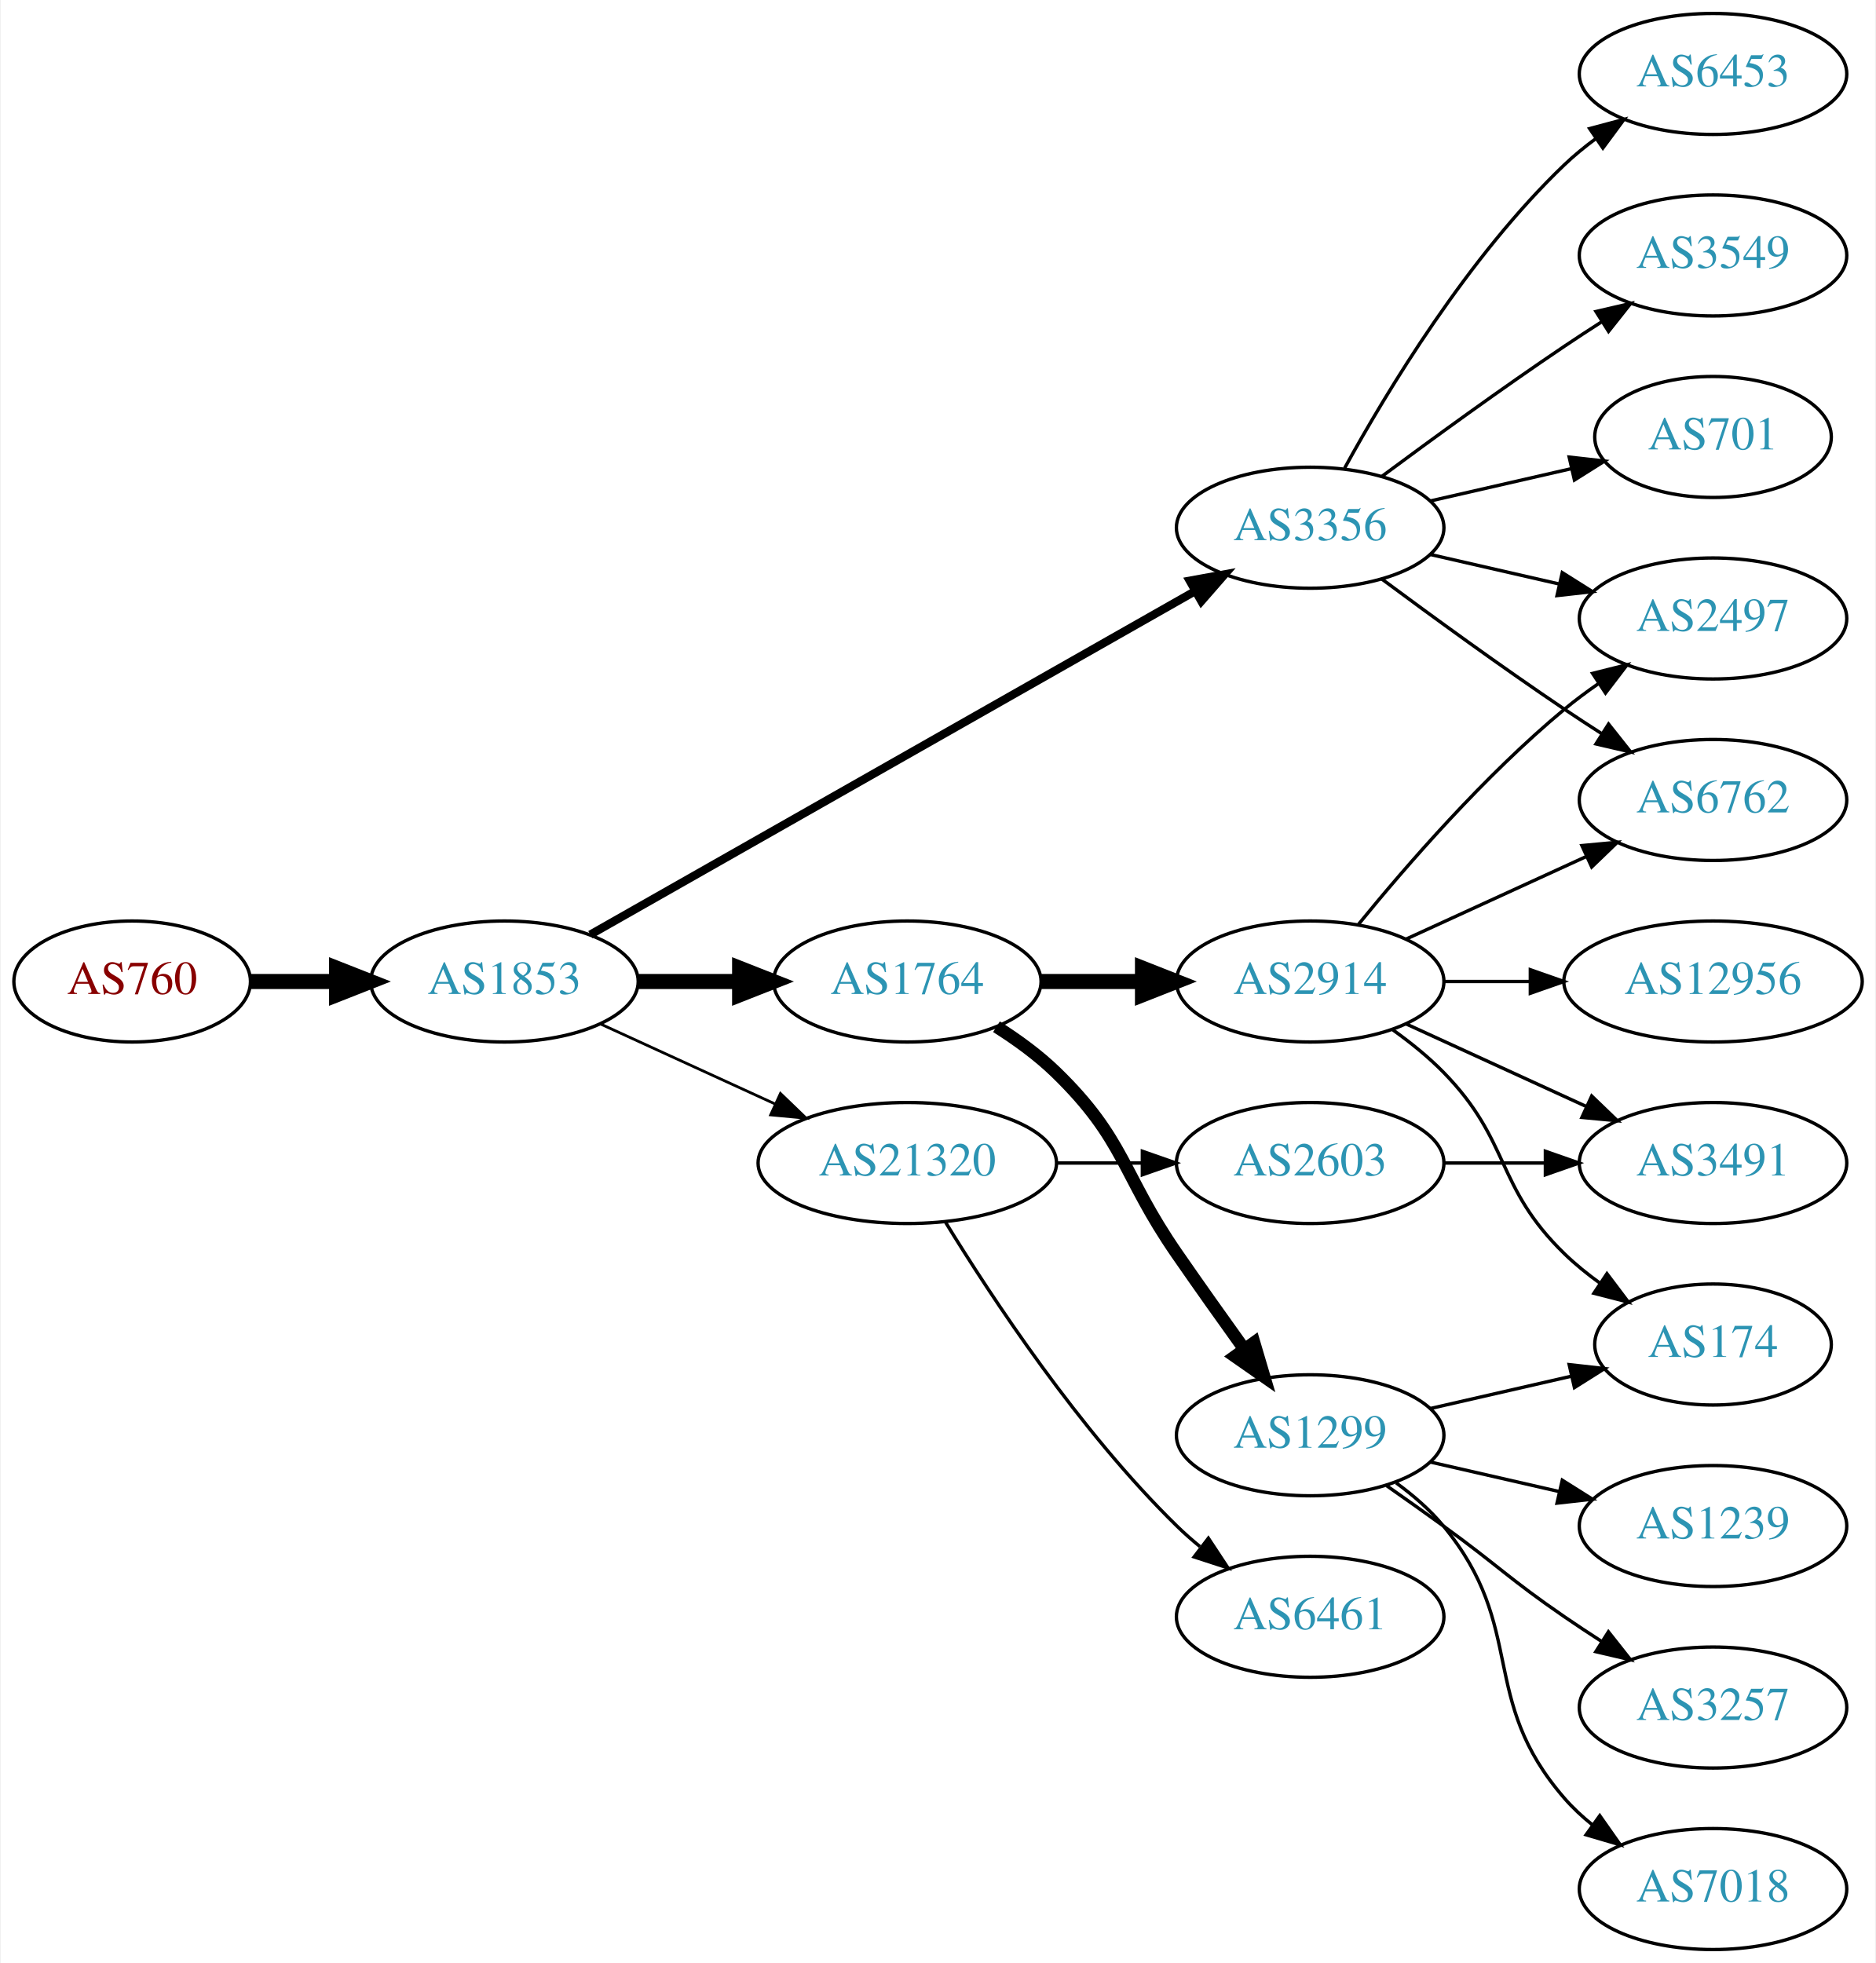
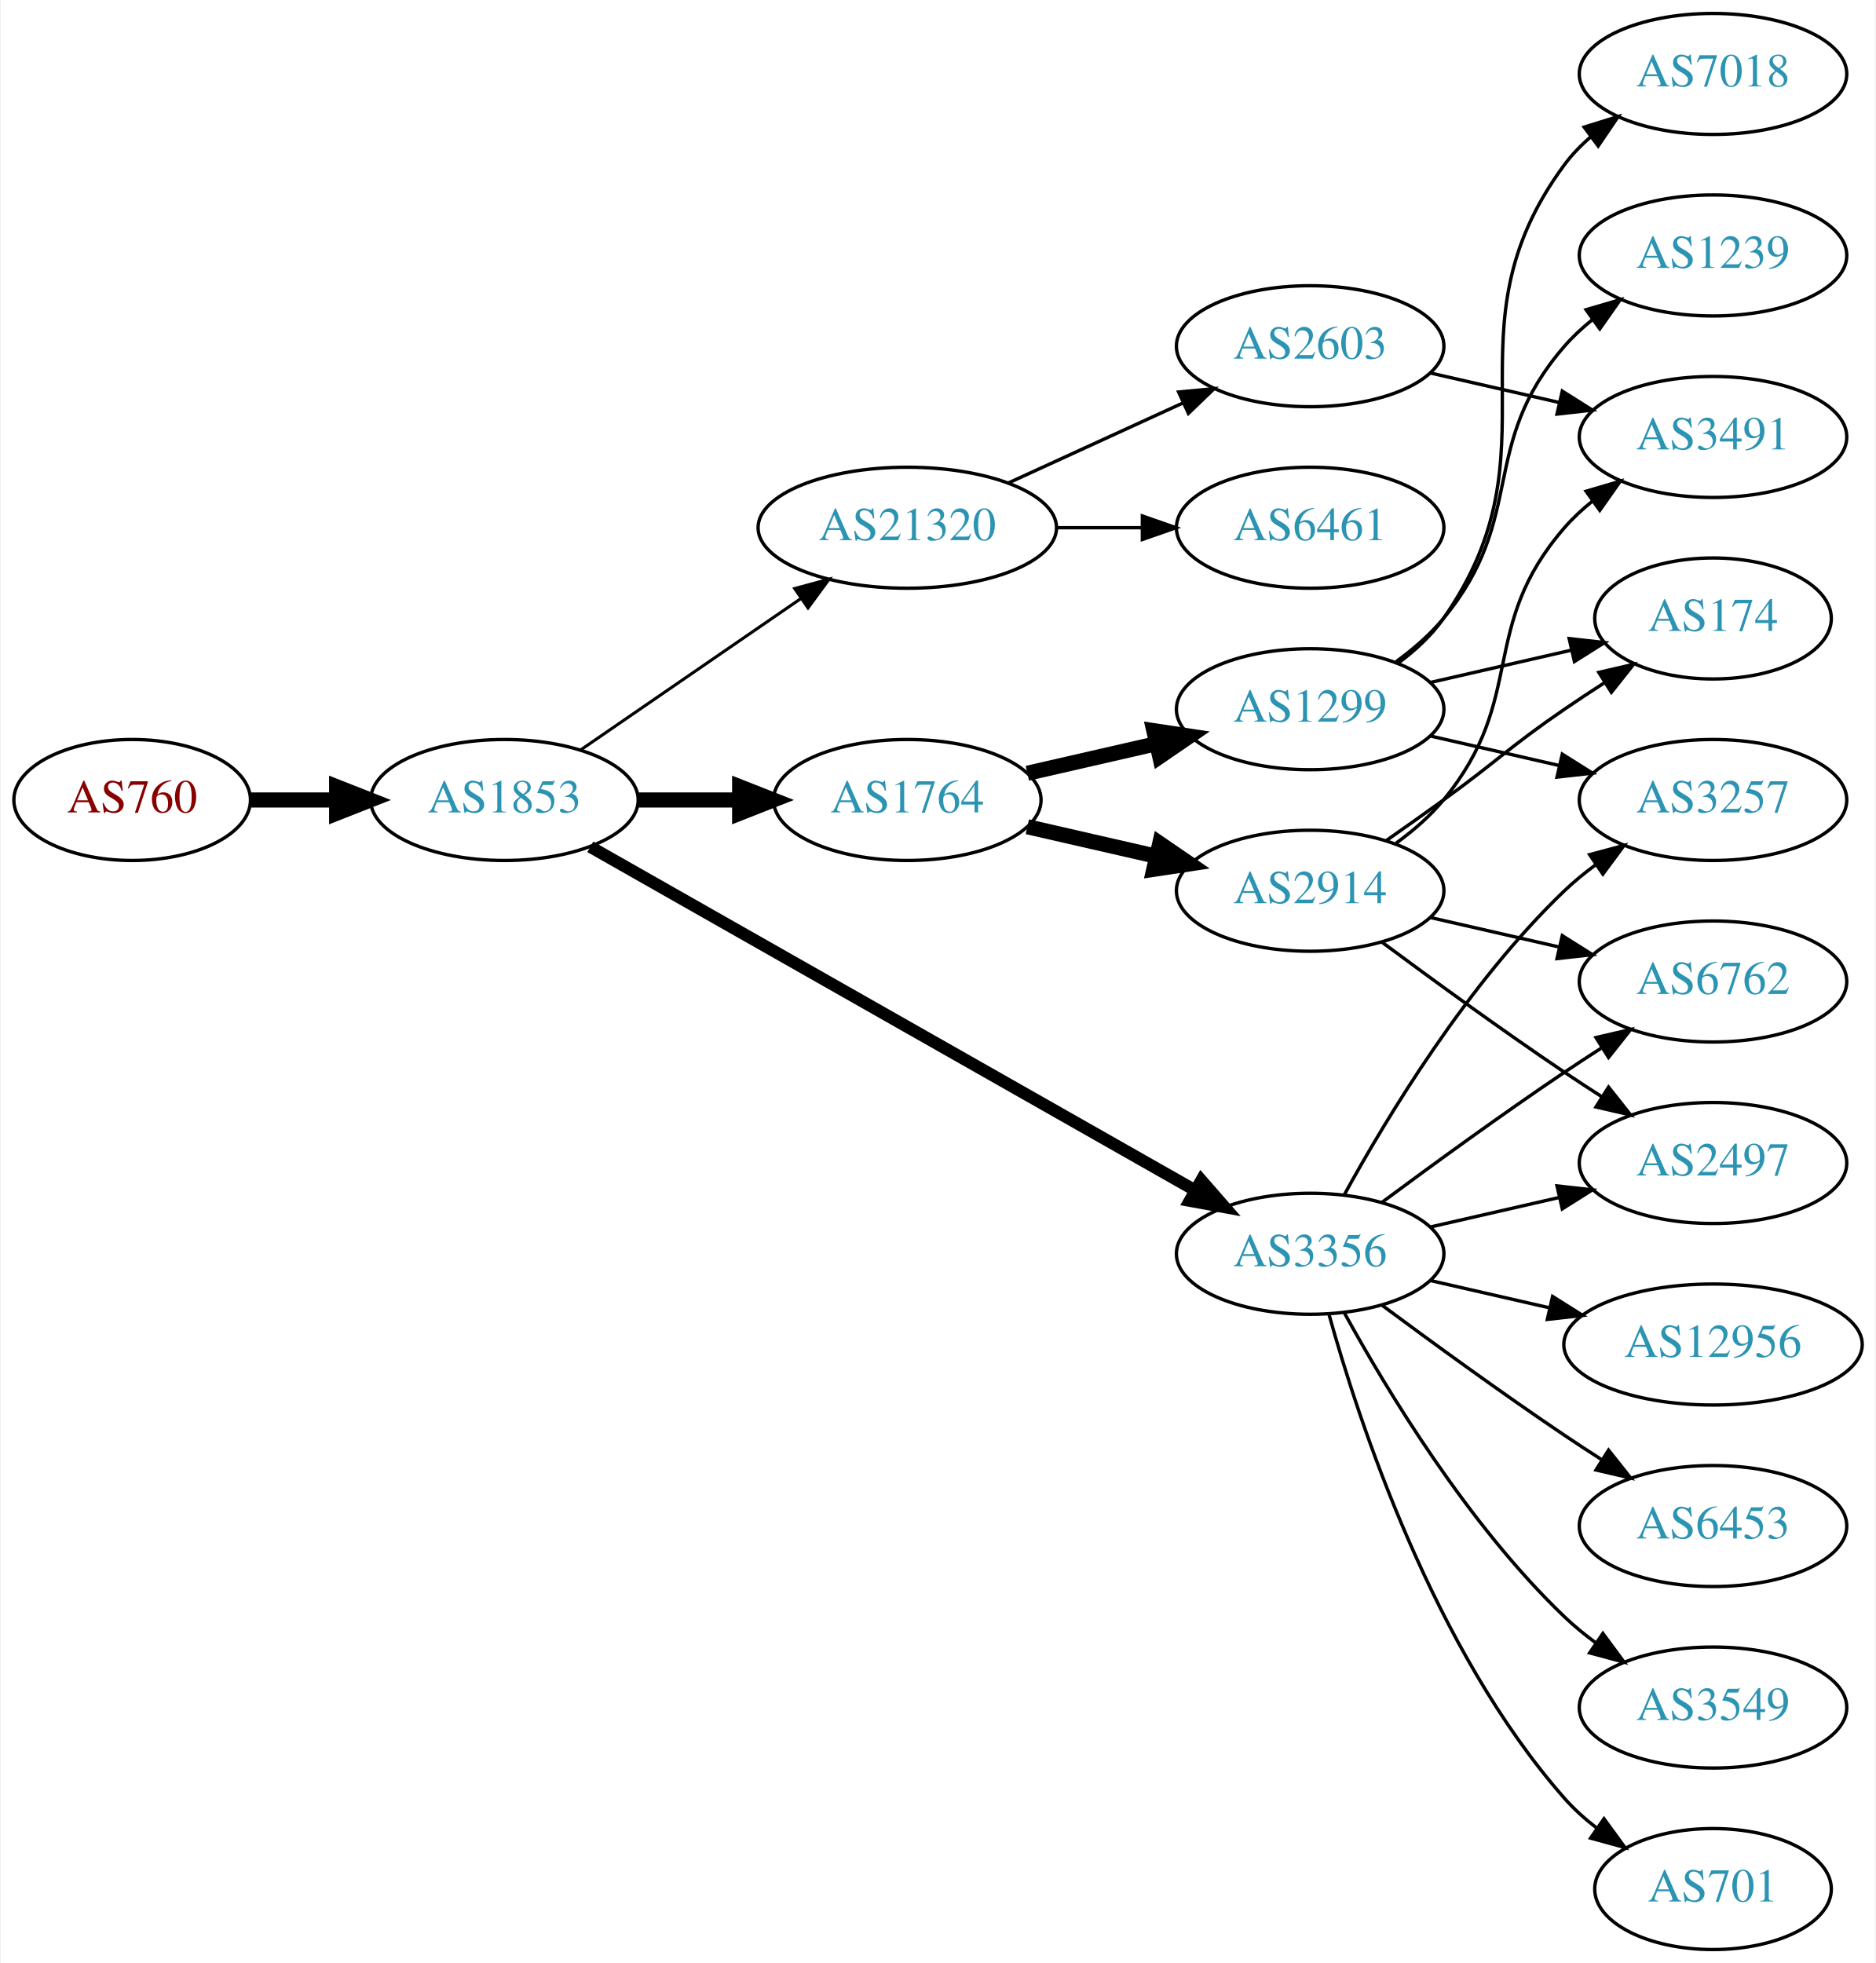
<svg xmlns="http://www.w3.org/2000/svg" xmlns:xlink="http://www.w3.org/1999/xlink" width="558pt" height="584pt" viewBox="0.00 0.00 557.56 584.00">
  <g id="graph0" class="graph" transform="scale(1 1) rotate(0) translate(4 580)">
    <polygon fill="white" stroke="none" points="-4,4 -4,-580 553.564,-580 553.564,4 -4,4" />
    <g id="node1" class="node">
      <g id="a_node1">
        <a xlink:href="/asn/760" xlink:title="AS760 ~ University of Vienna, Austria [AT]">
-           <ellipse fill="#ffffff" stroke="black" cx="35.097" cy="-288" rx="35.194" ry="18" />
-           <text text-anchor="middle" x="35.097" y="-284.3" font-family="Times,serif" font-size="14.00" fill="#880000">AS760</text>
+           <ellipse fill="#ffffff" stroke="black" cx="35.097" cy="-342" rx="35.194" ry="18" />
+           <text text-anchor="middle" x="35.097" y="-338.3" font-family="Times,serif" font-size="14.00" fill="#880000">AS760</text>
        </a>
      </g>
    </g>
    <g id="node2" class="node">
      <g id="a_node2">
        <a xlink:href="/asn/1853" xlink:title="AS1853 ~ ACOnet Backbone [AT]">
-           <ellipse fill="#ffffff" stroke="black" cx="145.84" cy="-288" rx="39.794" ry="18" />
-           <text text-anchor="middle" x="145.84" y="-284.3" font-family="Times,serif" font-size="14.00" fill="#2c94b3">AS1853</text>
+           <ellipse fill="#ffffff" stroke="black" cx="145.84" cy="-342" rx="39.794" ry="18" />
+           <text text-anchor="middle" x="145.84" y="-338.3" font-family="Times,serif" font-size="14.00" fill="#2c94b3">AS1853</text>
        </a>
      </g>
    </g>
    <g id="edge1" class="edge">
-       <path fill="none" stroke="black" stroke-width="4.5" d="M70.206,-288C78.353,-288 87.21,-288 95.881,-288" />
-       <polygon fill="black" stroke="black" stroke-width="4.5" points="95.921,-291.938 105.921,-288 95.921,-284.063 95.921,-291.938" />
+       <path fill="none" stroke="black" stroke-width="4.5" d="M70.206,-342C78.353,-342 87.21,-342 95.881,-342" />
+       <polygon fill="black" stroke="black" stroke-width="4.5" points="95.921,-345.938 105.921,-342 95.921,-338.063 95.921,-345.938" />
    </g>
    <g id="node3" class="node">
      <g id="a_node3">
-         <a xlink:href="/asn/3356" xlink:title="AS3356 ~ Level 3 Parent, LLC [US]">
-           <ellipse fill="#ffffff" stroke="black" cx="385.525" cy="-423" rx="39.794" ry="18" />
-           <text text-anchor="middle" x="385.525" y="-419.3" font-family="Times,serif" font-size="14.00" fill="#2c94b3">AS3356</text>
+         <a xlink:href="/asn/1764" xlink:title="AS1764 ~ NEXTLAYER-AS [AT]">
+           <ellipse fill="#ffffff" stroke="black" cx="265.683" cy="-342" rx="39.794" ry="18" />
+           <text text-anchor="middle" x="265.683" y="-338.3" font-family="Times,serif" font-size="14.00" fill="#2c94b3">AS1764</text>
        </a>
      </g>
    </g>
    <g id="edge2" class="edge">
-       <path fill="none" stroke="black" stroke-width="2.455" d="M171.382,-301.939C214.281,-326.305 302.937,-376.659 351.293,-404.125" />
-       <polygon fill="black" stroke="black" stroke-width="2.455" points="349.694,-407.241 360.118,-409.137 353.151,-401.155 349.694,-407.241" />
+       <path fill="none" stroke="black" stroke-width="4.5" d="M185.753,-342C195.306,-342 205.656,-342 215.619,-342" />
+       <polygon fill="black" stroke="black" stroke-width="4.5" points="215.811,-345.938 225.811,-342 215.811,-338.063 215.811,-345.938" />
    </g>
    <g id="node4" class="node">
      <g id="a_node4">
-         <a xlink:href="/asn/1764" xlink:title="AS1764 ~ NEXTLAYER-AS [AT]">
-           <ellipse fill="#ffffff" stroke="black" cx="265.683" cy="-288" rx="39.794" ry="18" />
-           <text text-anchor="middle" x="265.683" y="-284.3" font-family="Times,serif" font-size="14.00" fill="#2c94b3">AS1764</text>
+         <a xlink:href="/asn/21320" xlink:title="AS21320 ~ GEANT Vereniging [EU]">
+           <ellipse fill="#ffffff" stroke="black" cx="265.683" cy="-423" rx="44.393" ry="18" />
+           <text text-anchor="middle" x="265.683" y="-419.3" font-family="Times,serif" font-size="14.00" fill="#2c94b3">AS21320</text>
        </a>
      </g>
    </g>
    <g id="edge3" class="edge">
-       <path fill="none" stroke="black" stroke-width="4.5" d="M185.753,-288C195.306,-288 205.656,-288 215.619,-288" />
-       <polygon fill="black" stroke="black" stroke-width="4.5" points="215.811,-291.938 225.811,-288 215.811,-284.063 215.811,-291.938" />
+       <path fill="none" stroke="black" stroke-width="0.9" d="M168.454,-356.857C186.827,-369.485 213.42,-387.764 233.996,-401.907" />
+       <polygon fill="black" stroke="black" stroke-width="0.9" points="232.181,-404.907 242.405,-407.687 236.147,-399.138 232.181,-404.907" />
    </g>
    <g id="node5" class="node">
      <g id="a_node5">
-         <a xlink:href="/asn/21320" xlink:title="AS21320 ~ GEANT Vereniging [EU]">
-           <ellipse fill="#ffffff" stroke="black" cx="265.683" cy="-234" rx="44.393" ry="18" />
-           <text text-anchor="middle" x="265.683" y="-230.3" font-family="Times,serif" font-size="14.00" fill="#2c94b3">AS21320</text>
+         <a xlink:href="/asn/3356" xlink:title="AS3356 ~ Level 3 Parent, LLC [US]">
+           <ellipse fill="#ffffff" stroke="black" cx="385.525" cy="-207" rx="39.794" ry="18" />
+           <text text-anchor="middle" x="385.525" y="-203.3" font-family="Times,serif" font-size="14.00" fill="#2c94b3">AS3356</text>
        </a>
      </g>
    </g>
    <g id="edge4" class="edge">
-       <path fill="none" stroke="black" stroke-width="0.818" d="M174.469,-275.339C189.967,-268.238 209.534,-259.272 226.48,-251.506" />
-       <polygon fill="black" stroke="black" stroke-width="0.818" points="227.95,-254.683 235.583,-247.335 225.034,-248.319 227.95,-254.683" />
+       <path fill="none" stroke="black" stroke-width="3.6" d="M171.382,-328.061C214.281,-303.695 302.937,-253.341 351.293,-225.875" />
+       <polygon fill="black" stroke="black" stroke-width="3.6" points="353.151,-228.845 360.118,-220.863 349.694,-222.759 353.151,-228.845" />
    </g>
    <g id="node6" class="node">
      <g id="a_node6">
-         <a xlink:href="/asn/3549" xlink:title="AS3549 ~ Level 3 Parent, LLC [US]">
-           <ellipse fill="#ffffff" stroke="black" cx="505.368" cy="-504" rx="39.794" ry="18" />
-           <text text-anchor="middle" x="505.368" y="-500.3" font-family="Times,serif" font-size="14.00" fill="#2c94b3">AS3549</text>
+         <a xlink:href="/asn/2914" xlink:title="AS2914 ~ NTT America, Inc. [US]">
+           <ellipse fill="#ffffff" stroke="black" cx="385.525" cy="-315" rx="39.794" ry="18" />
+           <text text-anchor="middle" x="385.525" y="-311.3" font-family="Times,serif" font-size="14.00" fill="#2c94b3">AS2914</text>
        </a>
      </g>
    </g>
    <g id="edge5" class="edge">
-       <path fill="none" stroke="black" d="M406.856,-438.277C421.718,-449.304 442.463,-464.407 461.172,-477 464.721,-479.389 468.471,-481.839 472.22,-484.242" />
-       <polygon fill="black" stroke="black" points="470.546,-487.325 480.868,-489.712 474.288,-481.409 470.546,-487.325" />
+       <path fill="none" stroke="black" stroke-width="4.5" d="M301.402,-334.045C313.402,-331.296 327.023,-328.175 339.716,-325.267" />
+       <polygon fill="black" stroke="black" stroke-width="4.5" points="340.779,-329.063 349.647,-322.991 339.02,-321.387 340.779,-329.063" />
    </g>
    <g id="node7" class="node">
      <g id="a_node7">
-         <a xlink:href="/asn/6762" xlink:title="AS6762 ~ TELECOM ITALIA SPARKLE S.p.A. [IT]">
-           <ellipse fill="#ffffff" stroke="black" cx="505.368" cy="-342" rx="39.794" ry="18" />
-           <text text-anchor="middle" x="505.368" y="-338.3" font-family="Times,serif" font-size="14.00" fill="#2c94b3">AS6762</text>
+         <a xlink:href="/asn/1299" xlink:title="AS1299 ~ Telia Carrier [EU]">
+           <ellipse fill="#ffffff" stroke="black" cx="385.525" cy="-369" rx="39.794" ry="18" />
+           <text text-anchor="middle" x="385.525" y="-365.3" font-family="Times,serif" font-size="14.00" fill="#2c94b3">AS1299</text>
        </a>
      </g>
    </g>
    <g id="edge6" class="edge">
-       <path fill="none" stroke="black" d="M406.856,-407.723C421.718,-396.696 442.463,-381.593 461.172,-369 464.721,-366.611 468.471,-364.161 472.22,-361.758" />
-       <polygon fill="black" stroke="black" points="474.288,-364.591 480.868,-356.288 470.546,-358.675 474.288,-364.591" />
+       <path fill="none" stroke="black" stroke-width="4.5" d="M301.402,-349.955C313.402,-352.704 327.023,-355.825 339.716,-358.733" />
+       <polygon fill="black" stroke="black" stroke-width="4.5" points="339.02,-362.613 349.647,-361.009 340.779,-354.937 339.02,-362.613" />
+     </g>
+     <g id="node12" class="node">
+       <g id="a_node12">
+         <a xlink:href="/asn/6461" xlink:title="AS6461 ~ Zayo Bandwidth [US]">
+           <ellipse fill="#ffffff" stroke="black" cx="385.525" cy="-423" rx="39.794" ry="18" />
+           <text text-anchor="middle" x="385.525" y="-419.3" font-family="Times,serif" font-size="14.00" fill="#2c94b3">AS6461</text>
+         </a>
+       </g>
+     </g>
+     <g id="edge11" class="edge">
+       <path fill="none" stroke="black" d="M309.894,-423C318.206,-423 326.969,-423 335.452,-423" />
+       <polygon fill="black" stroke="black" points="335.61,-426.5 345.61,-423 335.61,-419.5 335.61,-426.5" />
+     </g>
+     <g id="node13" class="node">
+       <g id="a_node13">
+         <a xlink:href="/asn/2603" xlink:title="AS2603 ~ NORDUnet [NO]">
+           <ellipse fill="#ffffff" stroke="black" cx="385.525" cy="-477" rx="39.794" ry="18" />
+           <text text-anchor="middle" x="385.525" y="-473.3" font-family="Times,serif" font-size="14.00" fill="#2c94b3">AS2603</text>
+         </a>
+       </g>
+     </g>
+     <g id="edge12" class="edge">
+       <path fill="none" stroke="black" d="M295.812,-436.348C311.424,-443.502 330.821,-452.391 347.493,-460.03" />
+       <polygon fill="black" stroke="black" points="346.396,-463.378 356.945,-464.362 349.312,-457.014 346.396,-463.378" />
    </g>
    <g id="node8" class="node">
      <g id="a_node8">
        <a xlink:href="/asn/2497" xlink:title="AS2497 ~ Internet Initiative Japan Inc. [JP]">
-           <ellipse fill="#ffffff" stroke="black" cx="505.368" cy="-396" rx="39.794" ry="18" />
-           <text text-anchor="middle" x="505.368" y="-392.3" font-family="Times,serif" font-size="14.00" fill="#2c94b3">AS2497</text>
-         </a>
-       </g>
+           <ellipse fill="#ffffff" stroke="black" cx="505.368" cy="-234" rx="39.794" ry="18" />
+           <text text-anchor="middle" x="505.368" y="-230.3" font-family="Times,serif" font-size="14.00" fill="#2c94b3">AS2497</text>
+         </a>
+       </g>
+     </g>
+     <g id="edge20" class="edge">
+       <path fill="none" stroke="black" d="M421.245,-214.955C433.245,-217.704 446.865,-220.825 459.558,-223.733" />
+       <polygon fill="black" stroke="black" points="458.96,-227.187 469.49,-226.009 460.524,-220.364 458.96,-227.187" />
+     </g>
+     <g id="node11" class="node">
+       <g id="a_node11">
+         <a xlink:href="/asn/6762" xlink:title="AS6762 ~ TELECOM ITALIA SPARKLE S.p.A. [IT]">
+           <ellipse fill="#ffffff" stroke="black" cx="505.368" cy="-288" rx="39.794" ry="18" />
+           <text text-anchor="middle" x="505.368" y="-284.3" font-family="Times,serif" font-size="14.00" fill="#2c94b3">AS6762</text>
+         </a>
+       </g>
+     </g>
+     <g id="edge23" class="edge">
+       <path fill="none" stroke="black" d="M406.856,-222.277C421.718,-233.304 442.463,-248.407 461.172,-261 464.721,-263.389 468.471,-265.839 472.22,-268.242" />
+       <polygon fill="black" stroke="black" points="470.546,-271.325 480.868,-273.712 474.288,-265.409 470.546,-271.325" />
+     </g>
+     <g id="node14" class="node">
+       <g id="a_node14">
+         <a xlink:href="/asn/3257" xlink:title="AS3257 ~ GTT [DE]">
+           <ellipse fill="#ffffff" stroke="black" cx="505.368" cy="-342" rx="39.794" ry="18" />
+           <text text-anchor="middle" x="505.368" y="-338.3" font-family="Times,serif" font-size="14.00" fill="#2c94b3">AS3257</text>
+         </a>
+       </g>
+     </g>
+     <g id="edge17" class="edge">
+       <path fill="none" stroke="black" d="M395.767,-224.713C408.312,-247.561 432.489,-287.611 461.172,-315 464.04,-317.739 467.229,-320.347 470.538,-322.785" />
+       <polygon fill="black" stroke="black" points="468.662,-325.742 478.897,-328.477 472.601,-319.956 468.662,-325.742" />
+     </g>
+     <g id="node17" class="node">
+       <g id="a_node17">
+         <a xlink:href="/asn/3549" xlink:title="AS3549 ~ Level 3 Parent, LLC [US]">
+           <ellipse fill="#ffffff" stroke="black" cx="505.368" cy="-72" rx="39.794" ry="18" />
+           <text text-anchor="middle" x="505.368" y="-68.3" font-family="Times,serif" font-size="14.00" fill="#2c94b3">AS3549</text>
+         </a>
+       </g>
+     </g>
+     <g id="edge18" class="edge">
+       <path fill="none" stroke="black" d="M395.767,-189.287C408.312,-166.439 432.489,-126.389 461.172,-99 464.04,-96.261 467.229,-93.653 470.538,-91.215" />
+       <polygon fill="black" stroke="black" points="472.601,-94.044 478.897,-85.523 468.662,-88.258 472.601,-94.044" />
+     </g>
+     <g id="node18" class="node">
+       <g id="a_node18">
+         <a xlink:href="/asn/701" xlink:title="AS701 ~ UUNET [US]">
+           <ellipse fill="#ffffff" stroke="black" cx="505.368" cy="-18" rx="35.194" ry="18" />
+           <text text-anchor="middle" x="505.368" y="-14.3" font-family="Times,serif" font-size="14.00" fill="#2c94b3">AS701</text>
+         </a>
+       </g>
+     </g>
+     <g id="edge19" class="edge">
+       <path fill="none" stroke="black" d="M391.098,-189.054C400.004,-157.005 422.288,-89.158 461.172,-45 463.999,-41.789 467.3,-38.828 470.795,-36.136" />
+       <polygon fill="black" stroke="black" points="472.929,-38.916 479.171,-30.355 468.953,-33.155 472.929,-38.916" />
+     </g>
+     <g id="node19" class="node">
+       <g id="a_node19">
+         <a xlink:href="/asn/12956" xlink:title="AS12956 ~ TELXIUS [ES]">
+           <ellipse fill="#ffffff" stroke="black" cx="505.368" cy="-180" rx="44.393" ry="18" />
+           <text text-anchor="middle" x="505.368" y="-176.3" font-family="Times,serif" font-size="14.00" fill="#2c94b3">AS12956</text>
+         </a>
+       </g>
+     </g>
+     <g id="edge21" class="edge">
+       <path fill="none" stroke="black" d="M421.245,-199.045C432.383,-196.493 444.918,-193.621 456.811,-190.896" />
+       <polygon fill="black" stroke="black" points="457.64,-194.297 466.606,-188.652 456.077,-187.474 457.64,-194.297" />
+     </g>
+     <g id="node20" class="node">
+       <g id="a_node20">
+         <a xlink:href="/asn/6453" xlink:title="AS6453 ~ TATA COMMUNICATIONS (AMERICA) INC [US]">
+           <ellipse fill="#ffffff" stroke="black" cx="505.368" cy="-126" rx="39.794" ry="18" />
+           <text text-anchor="middle" x="505.368" y="-122.3" font-family="Times,serif" font-size="14.00" fill="#2c94b3">AS6453</text>
+         </a>
+       </g>
+     </g>
+     <g id="edge22" class="edge">
+       <path fill="none" stroke="black" d="M406.856,-191.723C421.718,-180.696 442.463,-165.593 461.172,-153 464.721,-150.611 468.471,-148.161 472.22,-145.758" />
+       <polygon fill="black" stroke="black" points="474.288,-148.591 480.868,-140.288 470.546,-142.675 474.288,-148.591" />
    </g>
    <g id="edge7" class="edge">
-       <path fill="none" stroke="black" d="M421.245,-415.045C433.245,-412.296 446.865,-409.175 459.558,-406.267" />
-       <polygon fill="black" stroke="black" points="460.524,-409.636 469.49,-403.991 458.96,-402.813 460.524,-409.636" />
+       <path fill="none" stroke="black" d="M406.856,-299.723C421.718,-288.696 442.463,-273.593 461.172,-261 464.721,-258.611 468.471,-256.161 472.22,-253.758" />
+       <polygon fill="black" stroke="black" points="474.288,-256.591 480.868,-248.288 470.546,-250.675 474.288,-256.591" />
    </g>
    <g id="node9" class="node">
      <g id="a_node9">
-         <a xlink:href="/asn/701" xlink:title="AS701 ~ UUNET [US]">
-           <ellipse fill="#ffffff" stroke="black" cx="505.368" cy="-450" rx="35.194" ry="18" />
-           <text text-anchor="middle" x="505.368" y="-446.3" font-family="Times,serif" font-size="14.00" fill="#2c94b3">AS701</text>
+         <a xlink:href="/asn/3491" xlink:title="AS3491 ~ PCCW Global, Inc. [US]">
+           <ellipse fill="#ffffff" stroke="black" cx="505.368" cy="-450" rx="39.794" ry="18" />
+           <text text-anchor="middle" x="505.368" y="-446.3" font-family="Times,serif" font-size="14.00" fill="#2c94b3">AS3491</text>
        </a>
      </g>
    </g>
    <g id="edge8" class="edge">
-       <path fill="none" stroke="black" d="M421.245,-430.955C434.337,-433.955 449.359,-437.396 463,-440.522" />
-       <polygon fill="black" stroke="black" points="462.578,-444.016 473.107,-442.838 464.142,-437.193 462.578,-444.016" />
+       <path fill="none" stroke="black" d="M411.106,-329.156C416.2,-332.872 421.214,-337.201 425.172,-342 450.236,-372.394 435.338,-393.258 461.172,-423 463.637,-425.838 466.474,-428.477 469.491,-430.906" />
+       <polygon fill="black" stroke="black" points="467.601,-433.858 477.769,-436.836 471.678,-428.167 467.601,-433.858" />
    </g>
    <g id="node10" class="node">
      <g id="a_node10">
-         <a xlink:href="/asn/6453" xlink:title="AS6453 ~ TATA COMMUNICATIONS (AMERICA) INC [US]">
-           <ellipse fill="#ffffff" stroke="black" cx="505.368" cy="-558" rx="39.794" ry="18" />
-           <text text-anchor="middle" x="505.368" y="-554.3" font-family="Times,serif" font-size="14.00" fill="#2c94b3">AS6453</text>
+         <a xlink:href="/asn/174" xlink:title="AS174 ~ Cogent Communications [US]">
+           <ellipse fill="#ffffff" stroke="black" cx="505.368" cy="-396" rx="35.194" ry="18" />
+           <text text-anchor="middle" x="505.368" y="-392.3" font-family="Times,serif" font-size="14.00" fill="#2c94b3">AS174</text>
        </a>
      </g>
    </g>
    <g id="edge9" class="edge">
-       <path fill="none" stroke="black" d="M395.767,-440.713C408.312,-463.561 432.489,-503.611 461.172,-531 464.04,-533.739 467.229,-536.347 470.538,-538.785" />
-       <polygon fill="black" stroke="black" points="468.662,-541.742 478.897,-544.477 472.601,-535.956 468.662,-541.742" />
-     </g>
-     <g id="node11" class="node">
-       <g id="a_node11">
-         <a xlink:href="/asn/1299" xlink:title="AS1299 ~ Telia Carrier [EU]">
-           <ellipse fill="#ffffff" stroke="black" cx="385.525" cy="-153" rx="39.794" ry="18" />
-           <text text-anchor="middle" x="385.525" y="-149.3" font-family="Times,serif" font-size="14.00" fill="#2c94b3">AS1299</text>
-         </a>
-       </g>
+       <path fill="none" stroke="black" d="M408.282,-330.009C413.817,-333.879 419.736,-338.064 425.172,-342 441.372,-353.729 444.677,-357.689 461.172,-369 464.967,-371.602 469.004,-374.262 473.027,-376.849" />
+       <polygon fill="black" stroke="black" points="471.392,-379.956 481.715,-382.343 475.134,-374.04 471.392,-379.956" />
    </g>
    <g id="edge10" class="edge">
-       <path fill="none" stroke="black" stroke-width="3.75" d="M292.212,-274.538C298.375,-270.638 304.676,-266.052 309.879,-261 330.572,-240.906 329.483,-230.731 345.879,-207 352.335,-197.656 359.545,-187.506 365.973,-178.555" />
-       <polygon fill="black" stroke="black" stroke-width="3.75" points="368.839,-180.565 371.846,-170.406 363.16,-176.472 368.839,-180.565" />
-     </g>
-     <g id="node12" class="node">
-       <g id="a_node12">
-         <a xlink:href="/asn/2914" xlink:title="AS2914 ~ NTT America, Inc. [US]">
-           <ellipse fill="#ffffff" stroke="black" cx="385.525" cy="-288" rx="39.794" ry="18" />
-           <text text-anchor="middle" x="385.525" y="-284.3" font-family="Times,serif" font-size="14.00" fill="#2c94b3">AS2914</text>
-         </a>
-       </g>
-     </g>
-     <g id="edge11" class="edge">
-       <path fill="none" stroke="black" stroke-width="4.5" d="M305.595,-288C315.149,-288 325.498,-288 335.461,-288" />
-       <polygon fill="black" stroke="black" stroke-width="4.5" points="335.654,-291.938 345.654,-288 335.654,-284.063 335.654,-291.938" />
-     </g>
-     <g id="node17" class="node">
-       <g id="a_node17">
-         <a xlink:href="/asn/6461" xlink:title="AS6461 ~ Zayo Bandwidth [US]">
-           <ellipse fill="#ffffff" stroke="black" cx="385.525" cy="-99" rx="39.794" ry="18" />
-           <text text-anchor="middle" x="385.525" y="-95.3" font-family="Times,serif" font-size="14.00" fill="#2c94b3">AS6461</text>
-         </a>
-       </g>
+       <path fill="none" stroke="black" d="M421.245,-307.045C433.245,-304.296 446.865,-301.175 459.558,-298.267" />
+       <polygon fill="black" stroke="black" points="460.524,-301.636 469.49,-295.991 458.96,-294.813 460.524,-301.636" />
    </g>
    <g id="edge16" class="edge">
-       <path fill="none" stroke="black" d="M276.948,-216.56C290.757,-194.009 316.946,-154.278 345.879,-126 348.019,-123.908 350.336,-121.863 352.736,-119.894" />
-       <polygon fill="black" stroke="black" points="355.247,-122.382 361.078,-113.536 351.003,-116.815 355.247,-122.382" />
-     </g>
-     <g id="node18" class="node">
-       <g id="a_node18">
-         <a xlink:href="/asn/2603" xlink:title="AS2603 ~ NORDUnet [NO]">
-           <ellipse fill="#ffffff" stroke="black" cx="385.525" cy="-234" rx="39.794" ry="18" />
-           <text text-anchor="middle" x="385.525" y="-230.3" font-family="Times,serif" font-size="14.00" fill="#2c94b3">AS2603</text>
-         </a>
-       </g>
-     </g>
-     <g id="edge17" class="edge">
-       <path fill="none" stroke="black" d="M309.894,-234C318.206,-234 326.969,-234 335.452,-234" />
-       <polygon fill="black" stroke="black" points="335.61,-237.5 345.61,-234 335.61,-230.5 335.61,-237.5" />
-     </g>
-     <g id="node13" class="node">
-       <g id="a_node13">
-         <a xlink:href="/asn/174" xlink:title="AS174 ~ Cogent Communications [US]">
-           <ellipse fill="#ffffff" stroke="black" cx="505.368" cy="-180" rx="35.194" ry="18" />
-           <text text-anchor="middle" x="505.368" y="-176.3" font-family="Times,serif" font-size="14.00" fill="#2c94b3">AS174</text>
-         </a>
-       </g>
-     </g>
-     <g id="edge12" class="edge">
-       <path fill="none" stroke="black" d="M421.245,-160.955C434.337,-163.955 449.359,-167.396 463,-170.522" />
-       <polygon fill="black" stroke="black" points="462.578,-174.016 473.107,-172.838 464.142,-167.193 462.578,-174.016" />
-     </g>
-     <g id="node14" class="node">
-       <g id="a_node14">
-         <a xlink:href="/asn/1239" xlink:title="AS1239 ~ Sprint [US]">
-           <ellipse fill="#ffffff" stroke="black" cx="505.368" cy="-126" rx="39.794" ry="18" />
-           <text text-anchor="middle" x="505.368" y="-122.3" font-family="Times,serif" font-size="14.00" fill="#2c94b3">AS1239</text>
-         </a>
-       </g>
+       <path fill="none" stroke="black" d="M421.245,-376.955C434.337,-379.955 449.359,-383.396 463,-386.522" />
+       <polygon fill="black" stroke="black" points="462.578,-390.016 473.107,-388.838 464.142,-383.193 462.578,-390.016" />
    </g>
    <g id="edge13" class="edge">
-       <path fill="none" stroke="black" d="M421.245,-145.045C433.245,-142.296 446.865,-139.175 459.558,-136.267" />
-       <polygon fill="black" stroke="black" points="460.524,-139.636 469.49,-133.991 458.96,-132.813 460.524,-139.636" />
+       <path fill="none" stroke="black" d="M421.245,-361.045C433.245,-358.296 446.865,-355.175 459.558,-352.267" />
+       <polygon fill="black" stroke="black" points="460.524,-355.636 469.49,-349.991 458.96,-348.813 460.524,-355.636" />
    </g>
    <g id="node15" class="node">
      <g id="a_node15">
-         <a xlink:href="/asn/3257" xlink:title="AS3257 ~ GTT [DE]">
-           <ellipse fill="#ffffff" stroke="black" cx="505.368" cy="-72" rx="39.794" ry="18" />
-           <text text-anchor="middle" x="505.368" y="-68.3" font-family="Times,serif" font-size="14.00" fill="#2c94b3">AS3257</text>
+         <a xlink:href="/asn/1239" xlink:title="AS1239 ~ Sprint [US]">
+           <ellipse fill="#ffffff" stroke="black" cx="505.368" cy="-504" rx="39.794" ry="18" />
+           <text text-anchor="middle" x="505.368" y="-500.3" font-family="Times,serif" font-size="14.00" fill="#2c94b3">AS1239</text>
        </a>
      </g>
    </g>
    <g id="edge14" class="edge">
-       <path fill="none" stroke="black" d="M408.282,-137.991C413.817,-134.121 419.736,-129.936 425.172,-126 441.372,-114.271 444.677,-110.311 461.172,-99 464.7,-96.581 468.438,-94.111 472.179,-91.698" />
-       <polygon fill="black" stroke="black" points="474.25,-94.528 480.819,-86.216 470.5,-88.618 474.25,-94.528" />
+       <path fill="none" stroke="black" d="M411.106,-383.156C416.2,-386.872 421.214,-391.201 425.172,-396 450.236,-426.394 435.338,-447.258 461.172,-477 463.637,-479.838 466.474,-482.477 469.491,-484.906" />
+       <polygon fill="black" stroke="black" points="467.601,-487.858 477.769,-490.836 471.678,-482.167 467.601,-487.858" />
    </g>
    <g id="node16" class="node">
      <g id="a_node16">
        <a xlink:href="/asn/7018" xlink:title="AS7018 ~ AT&amp;T Services, Inc. [US]">
-           <ellipse fill="#ffffff" stroke="black" cx="505.368" cy="-18" rx="39.794" ry="18" />
-           <text text-anchor="middle" x="505.368" y="-14.3" font-family="Times,serif" font-size="14.00" fill="#2c94b3">AS7018</text>
+           <ellipse fill="#ffffff" stroke="black" cx="505.368" cy="-558" rx="39.794" ry="18" />
+           <text text-anchor="middle" x="505.368" y="-554.3" font-family="Times,serif" font-size="14.00" fill="#2c94b3">AS7018</text>
        </a>
      </g>
    </g>
    <g id="edge15" class="edge">
-       <path fill="none" stroke="black" d="M411.106,-138.844C416.2,-135.128 421.214,-130.799 425.172,-126 450.236,-95.606 435.338,-74.742 461.172,-45 463.637,-42.162 466.474,-39.523 469.491,-37.094" />
-       <polygon fill="black" stroke="black" points="471.678,-39.833 477.769,-31.164 467.601,-34.142 471.678,-39.833" />
-     </g>
-     <g id="edge20" class="edge">
-       <path fill="none" stroke="black" d="M414.154,-300.661C430.111,-307.973 450.382,-317.261 467.664,-325.181" />
-       <polygon fill="black" stroke="black" points="466.363,-328.435 476.912,-329.419 469.279,-322.071 466.363,-328.435" />
-     </g>
-     <g id="edge18" class="edge">
-       <path fill="none" stroke="black" d="M399.944,-305.065C414.059,-322.375 437.474,-349.345 461.172,-369 464.388,-371.668 467.889,-374.27 471.459,-376.741" />
-       <polygon fill="black" stroke="black" points="469.537,-379.666 479.816,-382.236 473.383,-373.817 469.537,-379.666" />
-     </g>
-     <g id="edge22" class="edge">
-       <path fill="none" stroke="black" d="M410.119,-273.611C415.375,-269.852 420.707,-265.563 425.172,-261 445.344,-240.383 440.479,-227.094 461.172,-207 464.4,-203.866 468.051,-200.911 471.829,-198.188" />
-       <polygon fill="black" stroke="black" points="473.808,-201.075 480.189,-192.617 469.926,-195.25 473.808,-201.075" />
-     </g>
-     <g id="node19" class="node">
-       <g id="a_node19">
-         <a xlink:href="/asn/12956" xlink:title="AS12956 ~ TELXIUS [ES]">
-           <ellipse fill="#ffffff" stroke="black" cx="505.368" cy="-288" rx="44.393" ry="18" />
-           <text text-anchor="middle" x="505.368" y="-284.3" font-family="Times,serif" font-size="14.00" fill="#2c94b3">AS12956</text>
-         </a>
-       </g>
-     </g>
-     <g id="edge19" class="edge">
-       <path fill="none" stroke="black" d="M425.438,-288C433.541,-288 442.216,-288 450.742,-288" />
-       <polygon fill="black" stroke="black" points="451.02,-291.5 461.02,-288 451.02,-284.5 451.02,-291.5" />
-     </g>
-     <g id="node20" class="node">
-       <g id="a_node20">
-         <a xlink:href="/asn/3491" xlink:title="AS3491 ~ PCCW Global, Inc. [US]">
-           <ellipse fill="#ffffff" stroke="black" cx="505.368" cy="-234" rx="39.794" ry="18" />
-           <text text-anchor="middle" x="505.368" y="-230.3" font-family="Times,serif" font-size="14.00" fill="#2c94b3">AS3491</text>
-         </a>
-       </g>
-     </g>
-     <g id="edge21" class="edge">
-       <path fill="none" stroke="black" d="M414.154,-275.339C430.111,-268.027 450.382,-258.739 467.664,-250.819" />
-       <polygon fill="black" stroke="black" points="469.279,-253.929 476.912,-246.581 466.363,-247.565 469.279,-253.929" />
-     </g>
-     <g id="edge23" class="edge">
-       <path fill="none" stroke="black" d="M425.438,-234C434.991,-234 445.341,-234 455.304,-234" />
-       <polygon fill="black" stroke="black" points="455.496,-237.5 465.496,-234 455.496,-230.5 455.496,-237.5" />
+       <path fill="none" stroke="black" d="M411.685,-382.716C416.749,-386.455 421.604,-390.904 425.172,-396 460.785,-446.869 424.269,-481.059 461.172,-531 463.406,-534.023 466.088,-536.786 469.009,-539.293" />
+       <polygon fill="black" stroke="black" points="467.035,-542.186 477.152,-545.331 471.204,-536.563 467.035,-542.186" />
+     </g>
+     <g id="edge24" class="edge">
+       <path fill="none" stroke="black" d="M421.245,-469.045C433.245,-466.296 446.865,-463.175 459.558,-460.267" />
+       <polygon fill="black" stroke="black" points="460.524,-463.636 469.49,-457.991 458.96,-456.813 460.524,-463.636" />
    </g>
  </g>
</svg>
